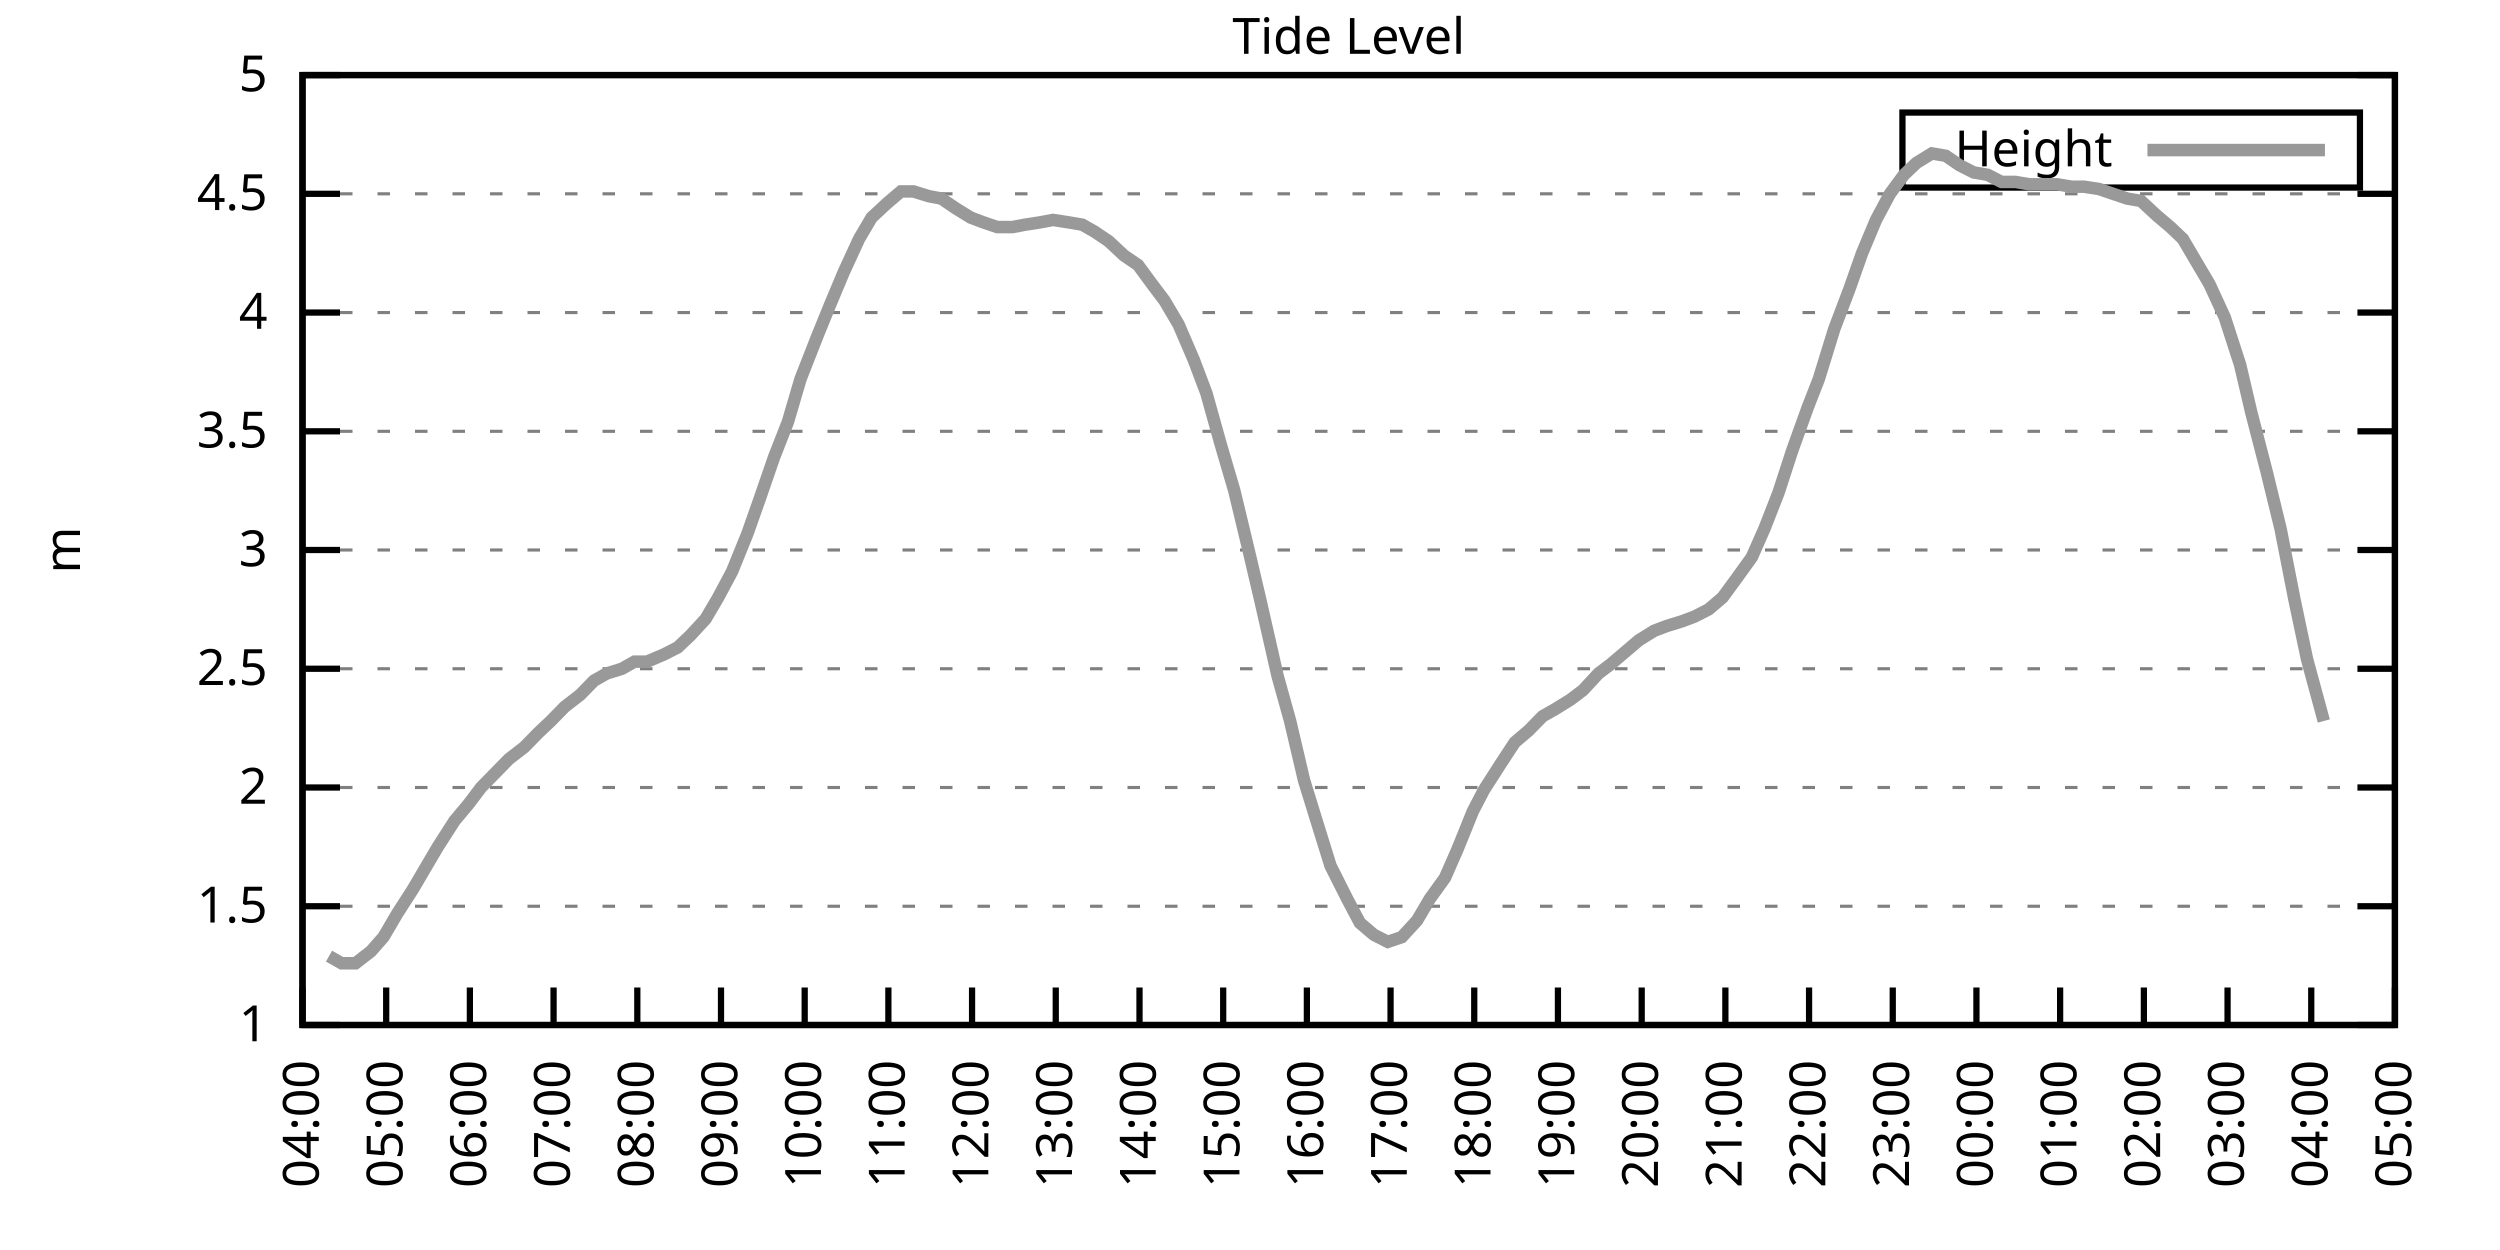
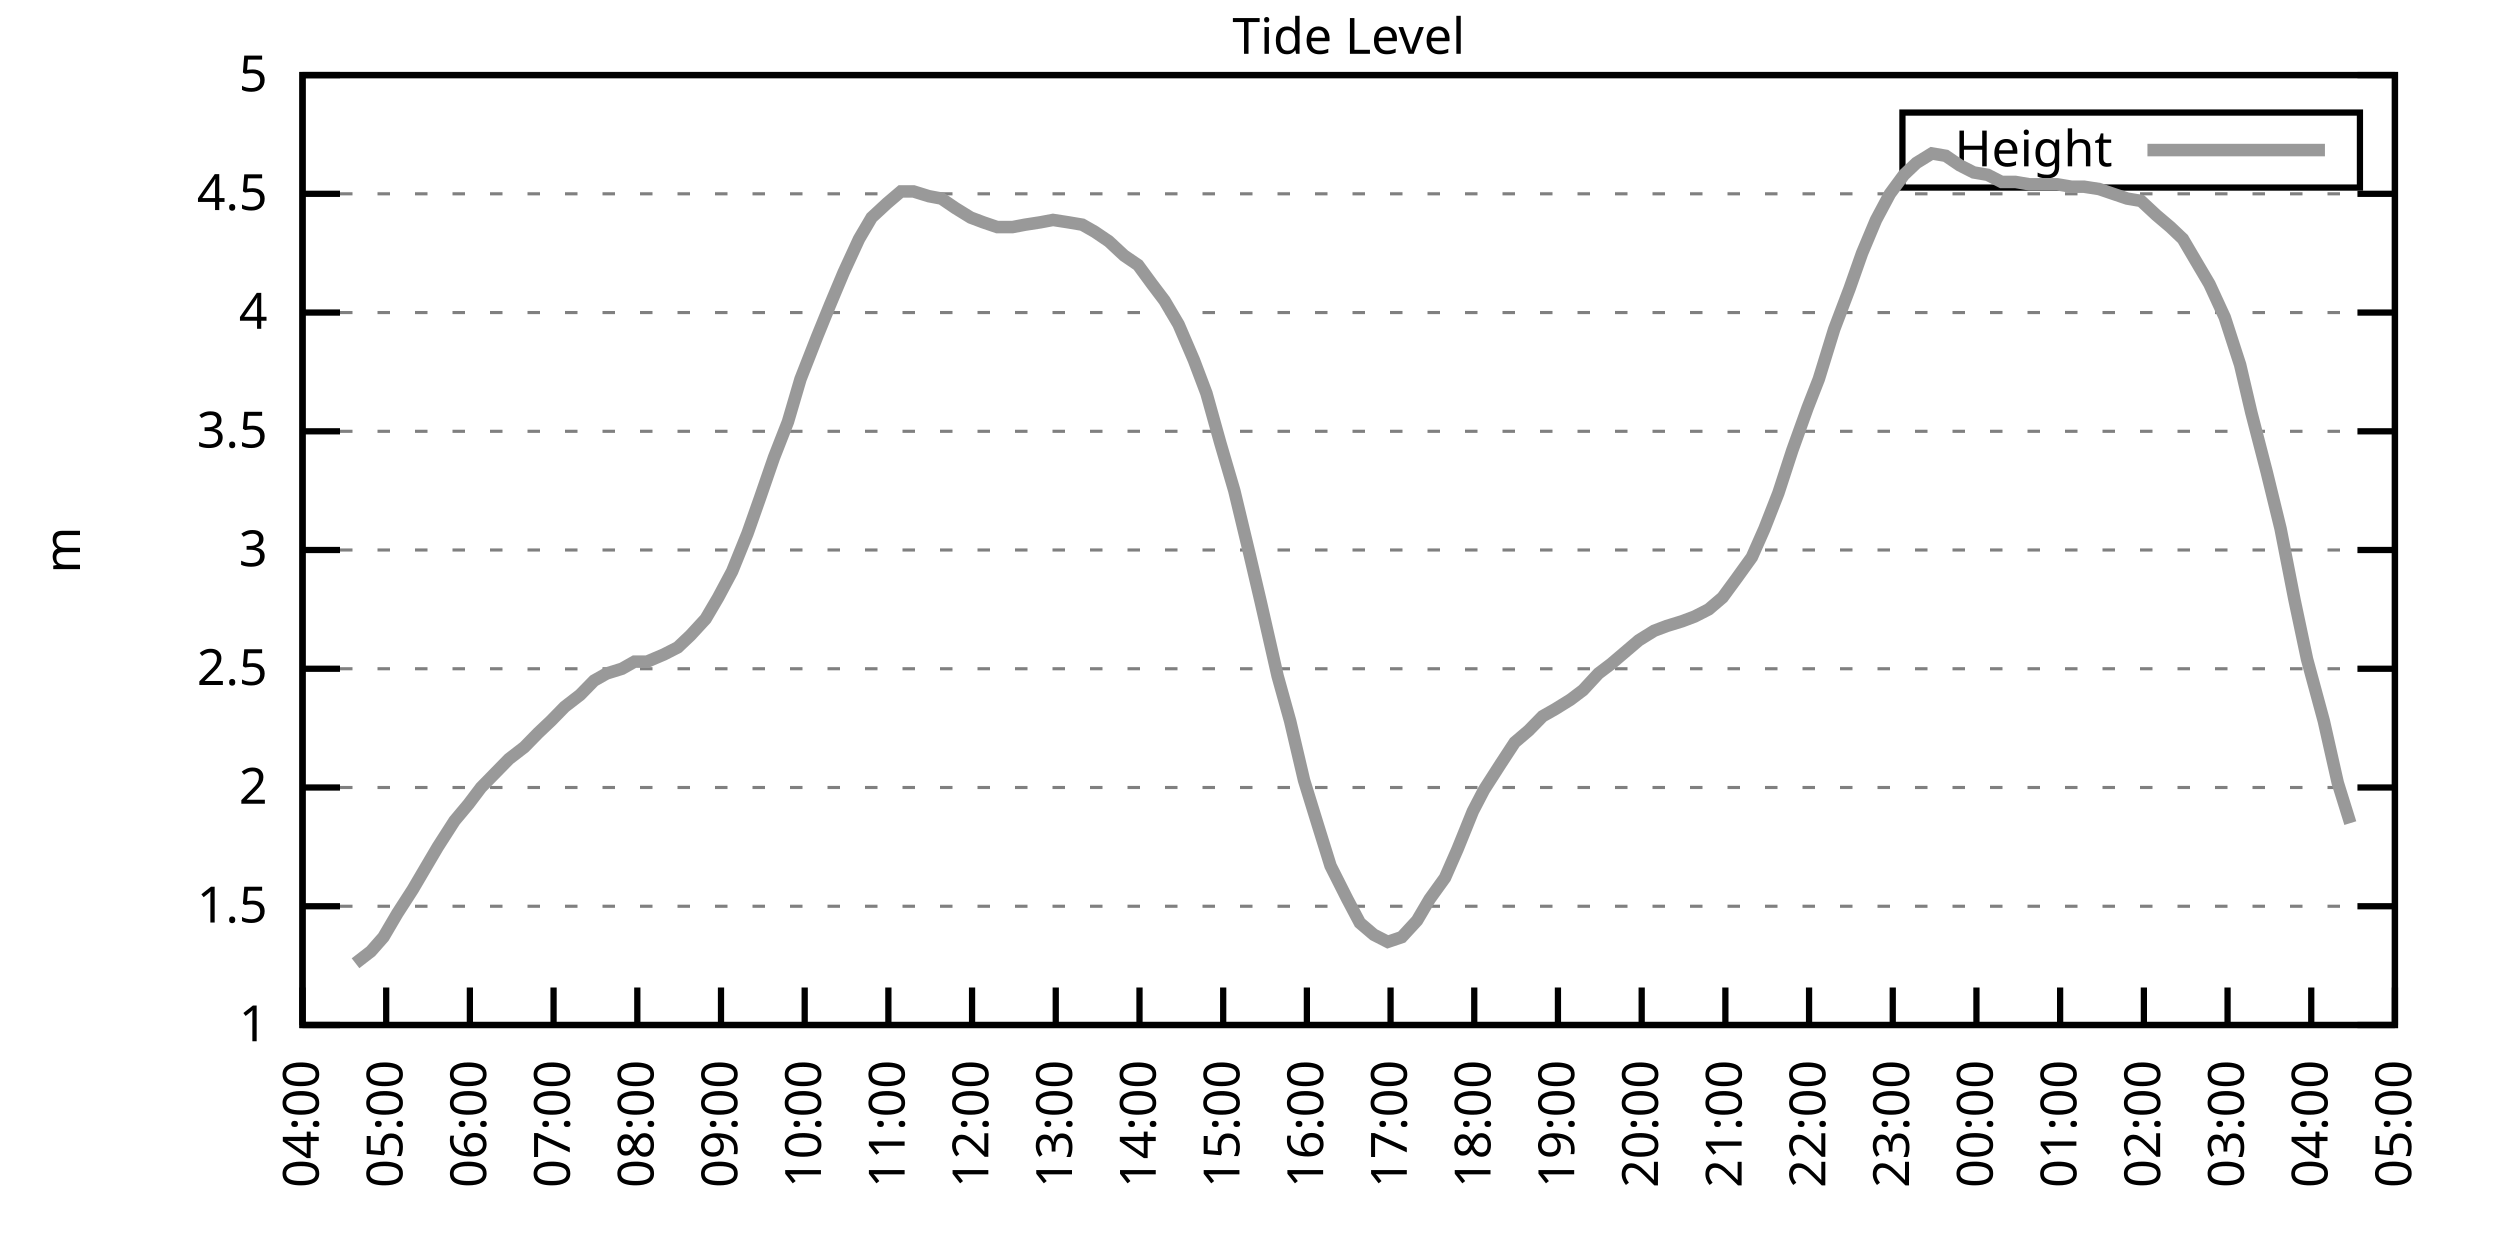
<svg xmlns="http://www.w3.org/2000/svg" xmlns:xlink="http://www.w3.org/1999/xlink" width="400" height="200" viewBox="0 0 400 200">
  <g id="gnuplot_canvas">
    <rect x="0" y="0" width="400" height="200" fill="none" />
    <defs>
      <circle id="gpDot" r="0.5" stroke-width="0.5" stroke="currentColor" />
      <path id="gpPt0" stroke-width="0.333" stroke="currentColor" d="M-1,0 h2 M0,-1 v2" />
      <path id="gpPt1" stroke-width="0.333" stroke="currentColor" d="M-1,-1 L1,1 M1,-1 L-1,1" />
      <path id="gpPt2" stroke-width="0.333" stroke="currentColor" d="M-1,0 L1,0 M0,-1 L0,1 M-1,-1 L1,1 M-1,1 L1,-1" />
      <rect id="gpPt3" stroke-width="0.333" stroke="currentColor" x="-1" y="-1" width="2" height="2" />
      <rect id="gpPt4" stroke-width="0.333" stroke="currentColor" fill="currentColor" x="-1" y="-1" width="2" height="2" />
      <circle id="gpPt5" stroke-width="0.333" stroke="currentColor" cx="0" cy="0" r="1" />
      <use xlink:href="#gpPt5" id="gpPt6" fill="currentColor" stroke="none" />
      <path id="gpPt7" stroke-width="0.333" stroke="currentColor" d="M0,-1.33 L-1.33,0.67 L1.33,0.67 z" />
      <use xlink:href="#gpPt7" id="gpPt8" fill="currentColor" stroke="none" />
      <use xlink:href="#gpPt7" id="gpPt9" stroke="currentColor" transform="rotate(180)" />
      <use xlink:href="#gpPt9" id="gpPt10" fill="currentColor" stroke="none" />
      <use xlink:href="#gpPt3" id="gpPt11" stroke="currentColor" transform="rotate(45)" />
      <use xlink:href="#gpPt11" id="gpPt12" fill="currentColor" stroke="none" />
      <path id="gpPt13" stroke-width="0.333" stroke="currentColor" d="M0,1.330 L1.265,0.411 L0.782,-1.067 L-0.782,-1.076 L-1.265,0.411 z" />
      <use xlink:href="#gpPt13" id="gpPt14" fill="currentColor" stroke="none" />
      <filter id="textbox" filterUnits="objectBoundingBox" x="0" y="0" height="1" width="1">
        <feFlood flood-color="white" flood-opacity="1" result="bgnd" />
        <feComposite in="SourceGraphic" in2="bgnd" operator="atop" />
      </filter>
      <filter id="greybox" filterUnits="objectBoundingBox" x="0" y="0" height="1" width="1">
        <feFlood flood-color="lightgrey" flood-opacity="1" result="grey" />
        <feComposite in="SourceGraphic" in2="grey" operator="atop" />
      </filter>
    </defs>
    <g fill="none" color="white" stroke="currentColor" stroke-width="1.00" stroke-linecap="butt" stroke-linejoin="miter">
</g>
    <g fill="none" color="black" stroke="currentColor" stroke-width="1.00" stroke-linecap="butt" stroke-linejoin="miter">
      <g stroke="none" shape-rendering="crispEdges">
        <polygon fill="rgb(255, 255, 255)" points="48.40,164.00 383.18,164.00 383.18,12.02 48.40,12.02 " />
      </g>
    </g>
    <g fill="none" color="black" stroke="currentColor" stroke-width="1.00" stroke-linecap="butt" stroke-linejoin="miter">
</g>
    <g fill="none" color="black" stroke="black" stroke-width="0.50" stroke-linecap="butt" stroke-linejoin="miter">
</g>
    <g fill="none" color="gray" stroke="currentColor" stroke-width="0.50" stroke-linecap="butt" stroke-linejoin="miter">
      <path stroke="gray" stroke-dasharray="2,4" class="gridline" d="M48.40,164.00 L383.19,164.00  " />
    </g>
    <g fill="none" color="gray" stroke="gray" stroke-width="1.00" stroke-linecap="butt" stroke-linejoin="miter">
</g>
    <g fill="none" color="black" stroke="currentColor" stroke-width="1.00" stroke-linecap="butt" stroke-linejoin="miter">
      <path stroke="black" d="M48.40,164.00 L54.40,164.00 M383.19,164.00 L377.19,164.00  " />
      <g transform="translate(42.80,166.60)" stroke="none" fill="black" font-family="Sans" font-size="8.00" text-anchor="end">
        <text>
          <tspan font-family="Sans"> 1</tspan>
        </text>
      </g>
    </g>
    <g fill="none" color="black" stroke="currentColor" stroke-width="1.00" stroke-linecap="butt" stroke-linejoin="miter">
</g>
    <g fill="none" color="black" stroke="black" stroke-width="0.50" stroke-linecap="butt" stroke-linejoin="miter">
</g>
    <g fill="none" color="gray" stroke="currentColor" stroke-width="0.50" stroke-linecap="butt" stroke-linejoin="miter">
      <path stroke="gray" stroke-dasharray="2,4" class="gridline" d="M48.40,145.00 L383.19,145.00  " />
    </g>
    <g fill="none" color="gray" stroke="gray" stroke-width="1.00" stroke-linecap="butt" stroke-linejoin="miter">
</g>
    <g fill="none" color="black" stroke="currentColor" stroke-width="1.00" stroke-linecap="butt" stroke-linejoin="miter">
      <path stroke="black" d="M48.40,145.00 L54.40,145.00 M383.19,145.00 L377.19,145.00  " />
      <g transform="translate(42.80,147.60)" stroke="none" fill="black" font-family="Sans" font-size="8.00" text-anchor="end">
        <text>
          <tspan font-family="Sans"> 1.5</tspan>
        </text>
      </g>
    </g>
    <g fill="none" color="black" stroke="currentColor" stroke-width="1.00" stroke-linecap="butt" stroke-linejoin="miter">
</g>
    <g fill="none" color="black" stroke="black" stroke-width="0.50" stroke-linecap="butt" stroke-linejoin="miter">
</g>
    <g fill="none" color="gray" stroke="currentColor" stroke-width="0.50" stroke-linecap="butt" stroke-linejoin="miter">
      <path stroke="gray" stroke-dasharray="2,4" class="gridline" d="M48.40,126.00 L383.19,126.00  " />
    </g>
    <g fill="none" color="gray" stroke="gray" stroke-width="1.00" stroke-linecap="butt" stroke-linejoin="miter">
</g>
    <g fill="none" color="black" stroke="currentColor" stroke-width="1.00" stroke-linecap="butt" stroke-linejoin="miter">
      <path stroke="black" d="M48.40,126.00 L54.40,126.00 M383.19,126.00 L377.19,126.00  " />
      <g transform="translate(42.80,128.60)" stroke="none" fill="black" font-family="Sans" font-size="8.00" text-anchor="end">
        <text>
          <tspan font-family="Sans"> 2</tspan>
        </text>
      </g>
    </g>
    <g fill="none" color="black" stroke="currentColor" stroke-width="1.00" stroke-linecap="butt" stroke-linejoin="miter">
</g>
    <g fill="none" color="black" stroke="black" stroke-width="0.50" stroke-linecap="butt" stroke-linejoin="miter">
</g>
    <g fill="none" color="gray" stroke="currentColor" stroke-width="0.50" stroke-linecap="butt" stroke-linejoin="miter">
      <path stroke="gray" stroke-dasharray="2,4" class="gridline" d="M48.40,107.00 L383.19,107.00  " />
    </g>
    <g fill="none" color="gray" stroke="gray" stroke-width="1.00" stroke-linecap="butt" stroke-linejoin="miter">
</g>
    <g fill="none" color="black" stroke="currentColor" stroke-width="1.00" stroke-linecap="butt" stroke-linejoin="miter">
      <path stroke="black" d="M48.40,107.00 L54.40,107.00 M383.19,107.00 L377.19,107.00  " />
      <g transform="translate(42.80,109.60)" stroke="none" fill="black" font-family="Sans" font-size="8.00" text-anchor="end">
        <text>
          <tspan font-family="Sans"> 2.5</tspan>
        </text>
      </g>
    </g>
    <g fill="none" color="black" stroke="currentColor" stroke-width="1.00" stroke-linecap="butt" stroke-linejoin="miter">
</g>
    <g fill="none" color="black" stroke="black" stroke-width="0.50" stroke-linecap="butt" stroke-linejoin="miter">
</g>
    <g fill="none" color="gray" stroke="currentColor" stroke-width="0.50" stroke-linecap="butt" stroke-linejoin="miter">
      <path stroke="gray" stroke-dasharray="2,4" class="gridline" d="M48.40,88.00 L383.19,88.00  " />
    </g>
    <g fill="none" color="gray" stroke="gray" stroke-width="1.00" stroke-linecap="butt" stroke-linejoin="miter">
</g>
    <g fill="none" color="black" stroke="currentColor" stroke-width="1.00" stroke-linecap="butt" stroke-linejoin="miter">
      <path stroke="black" d="M48.40,88.00 L54.40,88.00 M383.19,88.00 L377.19,88.00  " />
      <g transform="translate(42.80,90.60)" stroke="none" fill="black" font-family="Sans" font-size="8.00" text-anchor="end">
        <text>
          <tspan font-family="Sans"> 3</tspan>
        </text>
      </g>
    </g>
    <g fill="none" color="black" stroke="currentColor" stroke-width="1.00" stroke-linecap="butt" stroke-linejoin="miter">
</g>
    <g fill="none" color="black" stroke="black" stroke-width="0.50" stroke-linecap="butt" stroke-linejoin="miter">
</g>
    <g fill="none" color="gray" stroke="currentColor" stroke-width="0.50" stroke-linecap="butt" stroke-linejoin="miter">
      <path stroke="gray" stroke-dasharray="2,4" class="gridline" d="M48.40,69.01 L383.19,69.01  " />
    </g>
    <g fill="none" color="gray" stroke="gray" stroke-width="1.00" stroke-linecap="butt" stroke-linejoin="miter">
</g>
    <g fill="none" color="black" stroke="currentColor" stroke-width="1.00" stroke-linecap="butt" stroke-linejoin="miter">
      <path stroke="black" d="M48.40,69.01 L54.40,69.01 M383.19,69.01 L377.19,69.01  " />
      <g transform="translate(42.80,71.61)" stroke="none" fill="black" font-family="Sans" font-size="8.00" text-anchor="end">
        <text>
          <tspan font-family="Sans"> 3.5</tspan>
        </text>
      </g>
    </g>
    <g fill="none" color="black" stroke="currentColor" stroke-width="1.00" stroke-linecap="butt" stroke-linejoin="miter">
</g>
    <g fill="none" color="black" stroke="black" stroke-width="0.50" stroke-linecap="butt" stroke-linejoin="miter">
</g>
    <g fill="none" color="gray" stroke="currentColor" stroke-width="0.50" stroke-linecap="butt" stroke-linejoin="miter">
      <path stroke="gray" stroke-dasharray="2,4" class="gridline" d="M48.40,50.01 L383.19,50.01  " />
    </g>
    <g fill="none" color="gray" stroke="gray" stroke-width="1.00" stroke-linecap="butt" stroke-linejoin="miter">
</g>
    <g fill="none" color="black" stroke="currentColor" stroke-width="1.00" stroke-linecap="butt" stroke-linejoin="miter">
      <path stroke="black" d="M48.40,50.01 L54.40,50.01 M383.19,50.01 L377.19,50.01  " />
      <g transform="translate(42.80,52.61)" stroke="none" fill="black" font-family="Sans" font-size="8.00" text-anchor="end">
        <text>
          <tspan font-family="Sans"> 4</tspan>
        </text>
      </g>
    </g>
    <g fill="none" color="black" stroke="currentColor" stroke-width="1.00" stroke-linecap="butt" stroke-linejoin="miter">
</g>
    <g fill="none" color="black" stroke="black" stroke-width="0.50" stroke-linecap="butt" stroke-linejoin="miter">
</g>
    <g fill="none" color="gray" stroke="currentColor" stroke-width="0.50" stroke-linecap="butt" stroke-linejoin="miter">
      <path stroke="gray" stroke-dasharray="2,4" class="gridline" d="M48.40,31.01 L383.19,31.01  " />
    </g>
    <g fill="none" color="gray" stroke="gray" stroke-width="1.00" stroke-linecap="butt" stroke-linejoin="miter">
</g>
    <g fill="none" color="black" stroke="currentColor" stroke-width="1.00" stroke-linecap="butt" stroke-linejoin="miter">
      <path stroke="black" d="M48.40,31.01 L54.40,31.01 M383.19,31.01 L377.19,31.01  " />
      <g transform="translate(42.80,33.61)" stroke="none" fill="black" font-family="Sans" font-size="8.00" text-anchor="end">
        <text>
          <tspan font-family="Sans"> 4.5</tspan>
        </text>
      </g>
    </g>
    <g fill="none" color="black" stroke="currentColor" stroke-width="1.00" stroke-linecap="butt" stroke-linejoin="miter">
</g>
    <g fill="none" color="black" stroke="black" stroke-width="0.50" stroke-linecap="butt" stroke-linejoin="miter">
</g>
    <g fill="none" color="gray" stroke="currentColor" stroke-width="0.50" stroke-linecap="butt" stroke-linejoin="miter">
      <path stroke="gray" stroke-dasharray="2,4" class="gridline" d="M48.40,12.01 L383.19,12.01  " />
    </g>
    <g fill="none" color="gray" stroke="gray" stroke-width="1.00" stroke-linecap="butt" stroke-linejoin="miter">
</g>
    <g fill="none" color="black" stroke="currentColor" stroke-width="1.00" stroke-linecap="butt" stroke-linejoin="miter">
      <path stroke="black" d="M48.40,12.01 L54.40,12.01 M383.19,12.01 L377.19,12.01  " />
      <g transform="translate(42.80,14.61)" stroke="none" fill="black" font-family="Sans" font-size="8.00" text-anchor="end">
        <text>
          <tspan font-family="Sans"> 5</tspan>
        </text>
      </g>
    </g>
    <g fill="none" color="black" stroke="currentColor" stroke-width="1.00" stroke-linecap="butt" stroke-linejoin="miter">
      <path stroke="black" d="M48.40,164.00 L48.40,158.00  " />
      <g transform="translate(51.00,169.60) rotate(270.00)" stroke="none" fill="black" font-family="Sans" font-size="8.00" text-anchor="end">
        <text>
          <tspan font-family="Sans">04:00</tspan>
        </text>
      </g>
    </g>
    <g fill="none" color="black" stroke="currentColor" stroke-width="1.00" stroke-linecap="butt" stroke-linejoin="miter">
      <path stroke="black" d="M61.79,164.00 L61.79,158.00  " />
      <g transform="translate(64.39,169.60) rotate(270.00)" stroke="none" fill="black" font-family="Sans" font-size="8.00" text-anchor="end">
        <text>
          <tspan font-family="Sans">05:00</tspan>
        </text>
      </g>
    </g>
    <g fill="none" color="black" stroke="currentColor" stroke-width="1.00" stroke-linecap="butt" stroke-linejoin="miter">
      <path stroke="black" d="M75.18,164.00 L75.18,158.00  " />
      <g transform="translate(77.78,169.60) rotate(270.00)" stroke="none" fill="black" font-family="Sans" font-size="8.00" text-anchor="end">
        <text>
          <tspan font-family="Sans">06:00</tspan>
        </text>
      </g>
    </g>
    <g fill="none" color="black" stroke="currentColor" stroke-width="1.00" stroke-linecap="butt" stroke-linejoin="miter">
      <path stroke="black" d="M88.57,164.00 L88.57,158.00  " />
      <g transform="translate(91.17,169.60) rotate(270.00)" stroke="none" fill="black" font-family="Sans" font-size="8.00" text-anchor="end">
        <text>
          <tspan font-family="Sans">07:00</tspan>
        </text>
      </g>
    </g>
    <g fill="none" color="black" stroke="currentColor" stroke-width="1.00" stroke-linecap="butt" stroke-linejoin="miter">
      <path stroke="black" d="M101.97,164.00 L101.97,158.00  " />
      <g transform="translate(104.57,169.60) rotate(270.00)" stroke="none" fill="black" font-family="Sans" font-size="8.00" text-anchor="end">
        <text>
          <tspan font-family="Sans">08:00</tspan>
        </text>
      </g>
    </g>
    <g fill="none" color="black" stroke="currentColor" stroke-width="1.00" stroke-linecap="butt" stroke-linejoin="miter">
      <path stroke="black" d="M115.36,164.00 L115.36,158.00  " />
      <g transform="translate(117.96,169.60) rotate(270.00)" stroke="none" fill="black" font-family="Sans" font-size="8.00" text-anchor="end">
        <text>
          <tspan font-family="Sans">09:00</tspan>
        </text>
      </g>
    </g>
    <g fill="none" color="black" stroke="currentColor" stroke-width="1.00" stroke-linecap="butt" stroke-linejoin="miter">
      <path stroke="black" d="M128.75,164.00 L128.75,158.00  " />
      <g transform="translate(131.35,169.60) rotate(270.00)" stroke="none" fill="black" font-family="Sans" font-size="8.00" text-anchor="end">
        <text>
          <tspan font-family="Sans">10:00</tspan>
        </text>
      </g>
    </g>
    <g fill="none" color="black" stroke="currentColor" stroke-width="1.00" stroke-linecap="butt" stroke-linejoin="miter">
      <path stroke="black" d="M142.14,164.00 L142.14,158.00  " />
      <g transform="translate(144.74,169.60) rotate(270.00)" stroke="none" fill="black" font-family="Sans" font-size="8.00" text-anchor="end">
        <text>
          <tspan font-family="Sans">11:00</tspan>
        </text>
      </g>
    </g>
    <g fill="none" color="black" stroke="currentColor" stroke-width="1.00" stroke-linecap="butt" stroke-linejoin="miter">
      <path stroke="black" d="M155.53,164.00 L155.53,158.00  " />
      <g transform="translate(158.13,169.60) rotate(270.00)" stroke="none" fill="black" font-family="Sans" font-size="8.00" text-anchor="end">
        <text>
          <tspan font-family="Sans">12:00</tspan>
        </text>
      </g>
    </g>
    <g fill="none" color="black" stroke="currentColor" stroke-width="1.00" stroke-linecap="butt" stroke-linejoin="miter">
      <path stroke="black" d="M168.92,164.00 L168.92,158.00  " />
      <g transform="translate(171.52,169.60) rotate(270.00)" stroke="none" fill="black" font-family="Sans" font-size="8.00" text-anchor="end">
        <text>
          <tspan font-family="Sans">13:00</tspan>
        </text>
      </g>
    </g>
    <g fill="none" color="black" stroke="currentColor" stroke-width="1.00" stroke-linecap="butt" stroke-linejoin="miter">
      <path stroke="black" d="M182.32,164.00 L182.32,158.00  " />
      <g transform="translate(184.92,169.60) rotate(270.00)" stroke="none" fill="black" font-family="Sans" font-size="8.00" text-anchor="end">
        <text>
          <tspan font-family="Sans">14:00</tspan>
        </text>
      </g>
    </g>
    <g fill="none" color="black" stroke="currentColor" stroke-width="1.00" stroke-linecap="butt" stroke-linejoin="miter">
      <path stroke="black" d="M195.71,164.00 L195.71,158.00  " />
      <g transform="translate(198.31,169.60) rotate(270.00)" stroke="none" fill="black" font-family="Sans" font-size="8.00" text-anchor="end">
        <text>
          <tspan font-family="Sans">15:00</tspan>
        </text>
      </g>
    </g>
    <g fill="none" color="black" stroke="currentColor" stroke-width="1.00" stroke-linecap="butt" stroke-linejoin="miter">
      <path stroke="black" d="M209.10,164.00 L209.10,158.00  " />
      <g transform="translate(211.70,169.60) rotate(270.00)" stroke="none" fill="black" font-family="Sans" font-size="8.00" text-anchor="end">
        <text>
          <tspan font-family="Sans">16:00</tspan>
        </text>
      </g>
    </g>
    <g fill="none" color="black" stroke="currentColor" stroke-width="1.00" stroke-linecap="butt" stroke-linejoin="miter">
      <path stroke="black" d="M222.49,164.00 L222.49,158.00  " />
      <g transform="translate(225.09,169.60) rotate(270.00)" stroke="none" fill="black" font-family="Sans" font-size="8.00" text-anchor="end">
        <text>
          <tspan font-family="Sans">17:00</tspan>
        </text>
      </g>
    </g>
    <g fill="none" color="black" stroke="currentColor" stroke-width="1.00" stroke-linecap="butt" stroke-linejoin="miter">
      <path stroke="black" d="M235.88,164.00 L235.88,158.00  " />
      <g transform="translate(238.48,169.60) rotate(270.00)" stroke="none" fill="black" font-family="Sans" font-size="8.00" text-anchor="end">
        <text>
          <tspan font-family="Sans">18:00</tspan>
        </text>
      </g>
    </g>
    <g fill="none" color="black" stroke="currentColor" stroke-width="1.00" stroke-linecap="butt" stroke-linejoin="miter">
      <path stroke="black" d="M249.27,164.00 L249.27,158.00  " />
      <g transform="translate(251.87,169.60) rotate(270.00)" stroke="none" fill="black" font-family="Sans" font-size="8.00" text-anchor="end">
        <text>
          <tspan font-family="Sans">19:00</tspan>
        </text>
      </g>
    </g>
    <g fill="none" color="black" stroke="currentColor" stroke-width="1.00" stroke-linecap="butt" stroke-linejoin="miter">
      <path stroke="black" d="M262.67,164.00 L262.67,158.00  " />
      <g transform="translate(265.27,169.60) rotate(270.00)" stroke="none" fill="black" font-family="Sans" font-size="8.00" text-anchor="end">
        <text>
          <tspan font-family="Sans">20:00</tspan>
        </text>
      </g>
    </g>
    <g fill="none" color="black" stroke="currentColor" stroke-width="1.00" stroke-linecap="butt" stroke-linejoin="miter">
      <path stroke="black" d="M276.06,164.00 L276.06,158.00  " />
      <g transform="translate(278.66,169.60) rotate(270.00)" stroke="none" fill="black" font-family="Sans" font-size="8.00" text-anchor="end">
        <text>
          <tspan font-family="Sans">21:00</tspan>
        </text>
      </g>
    </g>
    <g fill="none" color="black" stroke="currentColor" stroke-width="1.00" stroke-linecap="butt" stroke-linejoin="miter">
      <path stroke="black" d="M289.45,164.00 L289.45,158.00  " />
      <g transform="translate(292.05,169.60) rotate(270.00)" stroke="none" fill="black" font-family="Sans" font-size="8.00" text-anchor="end">
        <text>
          <tspan font-family="Sans">22:00</tspan>
        </text>
      </g>
    </g>
    <g fill="none" color="black" stroke="currentColor" stroke-width="1.00" stroke-linecap="butt" stroke-linejoin="miter">
      <path stroke="black" d="M302.84,164.00 L302.84,158.00  " />
      <g transform="translate(305.44,169.60) rotate(270.00)" stroke="none" fill="black" font-family="Sans" font-size="8.00" text-anchor="end">
        <text>
          <tspan font-family="Sans">23:00</tspan>
        </text>
      </g>
    </g>
    <g fill="none" color="black" stroke="currentColor" stroke-width="1.00" stroke-linecap="butt" stroke-linejoin="miter">
      <path stroke="black" d="M316.23,164.00 L316.23,158.00  " />
      <g transform="translate(318.83,169.60) rotate(270.00)" stroke="none" fill="black" font-family="Sans" font-size="8.00" text-anchor="end">
        <text>
          <tspan font-family="Sans">00:00</tspan>
        </text>
      </g>
    </g>
    <g fill="none" color="black" stroke="currentColor" stroke-width="1.00" stroke-linecap="butt" stroke-linejoin="miter">
      <path stroke="black" d="M329.62,164.00 L329.62,158.00  " />
      <g transform="translate(332.22,169.60) rotate(270.00)" stroke="none" fill="black" font-family="Sans" font-size="8.00" text-anchor="end">
        <text>
          <tspan font-family="Sans">01:00</tspan>
        </text>
      </g>
    </g>
    <g fill="none" color="black" stroke="currentColor" stroke-width="1.00" stroke-linecap="butt" stroke-linejoin="miter">
      <path stroke="black" d="M343.02,164.00 L343.02,158.00  " />
      <g transform="translate(345.62,169.60) rotate(270.00)" stroke="none" fill="black" font-family="Sans" font-size="8.00" text-anchor="end">
        <text>
          <tspan font-family="Sans">02:00</tspan>
        </text>
      </g>
    </g>
    <g fill="none" color="black" stroke="currentColor" stroke-width="1.00" stroke-linecap="butt" stroke-linejoin="miter">
      <path stroke="black" d="M356.41,164.00 L356.41,158.00  " />
      <g transform="translate(359.01,169.60) rotate(270.00)" stroke="none" fill="black" font-family="Sans" font-size="8.00" text-anchor="end">
        <text>
          <tspan font-family="Sans">03:00</tspan>
        </text>
      </g>
    </g>
    <g fill="none" color="black" stroke="currentColor" stroke-width="1.00" stroke-linecap="butt" stroke-linejoin="miter">
      <path stroke="black" d="M369.80,164.00 L369.80,158.00  " />
      <g transform="translate(372.40,169.60) rotate(270.00)" stroke="none" fill="black" font-family="Sans" font-size="8.00" text-anchor="end">
        <text>
          <tspan font-family="Sans">04:00</tspan>
        </text>
      </g>
    </g>
    <g fill="none" color="black" stroke="currentColor" stroke-width="1.00" stroke-linecap="butt" stroke-linejoin="miter">
      <path stroke="black" d="M383.19,164.00 L383.19,158.00  " />
      <g transform="translate(385.79,169.60) rotate(270.00)" stroke="none" fill="black" font-family="Sans" font-size="8.00" text-anchor="end">
        <text>
          <tspan font-family="Sans">05:00</tspan>
        </text>
      </g>
    </g>
    <g fill="none" color="black" stroke="currentColor" stroke-width="1.00" stroke-linecap="butt" stroke-linejoin="miter">
</g>
    <g fill="none" color="black" stroke="currentColor" stroke-width="1.00" stroke-linecap="butt" stroke-linejoin="miter">
      <path stroke="black" d="M48.40,12.01 L48.40,164.00 L383.19,164.00 L383.19,12.01 L48.40,12.01 Z  " />
    </g>
    <g fill="none" color="black" stroke="currentColor" stroke-width="1.00" stroke-linecap="butt" stroke-linejoin="miter">
</g>
    <g fill="none" color="black" stroke="currentColor" stroke-width="1.00" stroke-linecap="butt" stroke-linejoin="miter">
      <path stroke="black" d="M304.39,30.01 L304.39,18.01 L377.59,18.01 L377.59,30.01 L304.39,30.01 Z  " />
    </g>
    <g id="Tide_level_plot_1">
      <g fill="none" color="white" stroke="black" stroke-width="2.00" stroke-linecap="butt" stroke-linejoin="miter">
</g>
      <g fill="none" color="black" stroke="currentColor" stroke-width="2.00" stroke-linecap="butt" stroke-linejoin="miter">
        <g transform="translate(337.99,26.61)" stroke="none" fill="black" font-family="Sans" font-size="8.00" text-anchor="end">
          <text>
            <tspan font-family="Sans">Height</tspan>
          </text>
        </g>
      </g>
      <g fill="none" color="black" stroke="currentColor" stroke-width="2.00" stroke-linecap="butt" stroke-linejoin="miter">
-         <path stroke="rgb(153, 153, 153)" d="M343.59,24.01 L371.99,24.01 M52.64,152.98 L54.65,154.12 L56.88,154.12 L59.34,152.22 L61.35,149.94 L63.58,146.14   L66.03,142.34 L68.26,138.54 L70.05,135.50 L72.73,131.32 L74.96,128.66 L76.97,126.00 L79.20,123.72 L81.43,121.44   L83.89,119.54 L86.12,117.26 L88.13,115.36 L90.36,113.08 L92.82,111.18 L95.05,108.90 L97.06,107.76 L99.51,107.00   L101.52,105.86 L103.53,105.86 L106.21,104.72 L108.44,103.58 L110.45,101.68 L112.90,99.02 L114.91,95.60 L117.14,91.42   L119.60,85.35 L121.61,79.65 L123.84,73.19 L126.07,67.49 L128.08,60.65 L130.76,53.81 L132.77,48.87 L135.00,43.55   L137.45,38.23 L139.46,34.81 L141.92,32.53 L144.15,30.63 L146.16,30.63 L148.61,31.39 L150.62,31.77 L152.85,33.29   L155.31,34.81 L157.32,35.57 L159.55,36.33 L162.01,36.33 L164.01,35.95 L166.47,35.57 L168.48,35.19 L170.93,35.57   L173.17,35.95 L175.17,37.09 L177.41,38.61 L179.86,40.89 L182.09,42.41 L184.32,45.45 L186.33,48.11 L188.57,51.91   L191.02,57.61 L193.03,62.93 L195.26,70.91 L197.49,78.51 L199.95,88.76 L201.73,96.36 L204.41,108.14 L206.42,115.36   L208.65,124.86 L210.88,132.08 L212.89,138.54 L215.57,143.86 L217.58,147.66 L219.81,149.56 L222.04,150.70 L224.28,149.94   L226.73,147.28 L228.74,143.86 L231.20,140.44 L233.20,135.88 L235.66,129.80 L237.44,126.38 L240.12,122.20 L242.36,118.78   L244.59,116.88 L246.82,114.60 L248.83,113.46 L251.28,111.94 L253.29,110.42 L255.75,107.76 L257.76,106.24 L259.99,104.34   L262.22,102.44 L264.67,100.92 L266.68,100.16 L269.14,99.40 L271.15,98.64 L273.38,97.50 L275.61,95.60 L277.84,92.56   L280.30,89.14 L282.31,84.59 L284.54,78.89 L286.77,72.05 L289.23,65.21 L291.01,60.65 L293.47,52.67 L295.92,46.21   L297.93,40.51 L300.16,35.19 L302.39,31.01 L304.63,27.97 L306.63,26.07 L309.09,24.55 L311.32,24.93 L313.55,26.45   L315.79,27.59 L318.02,27.97 L320.25,29.11 L322.48,29.11 L324.71,29.49 L326.95,29.49 L329.18,29.49 L331.41,29.87   L333.42,29.87 L335.87,30.25 L338.10,31.01 L340.34,31.77 L342.57,32.15 L345.02,34.43 L347.26,36.33 L349.26,38.23   L351.27,41.65 L353.51,45.45 L355.96,50.77 L358.42,58.37 L360.20,65.97 L362.66,75.47 L364.89,84.59 L367.12,95.98   L369.13,105.48 L371.81,115.36  " />
+         <path stroke="rgb(153, 153, 153)" d="M343.59,24.01 L371.99,24.01 M56.88,154.12 L59.34,152.22 L61.35,149.94 L63.58,146.14 L66.03,142.34 L68.26,138.54   L70.05,135.50 L72.73,131.32 L74.96,128.66 L76.97,126.00 L79.20,123.72 L81.43,121.44 L83.89,119.54 L86.12,117.26   L88.13,115.36 L90.36,113.08 L92.82,111.18 L95.05,108.90 L97.06,107.76 L99.51,107.00 L101.52,105.86 L103.53,105.86   L106.21,104.72 L108.44,103.58 L110.45,101.68 L112.90,99.02 L114.91,95.60 L117.14,91.42 L119.60,85.35 L121.61,79.65   L123.84,73.19 L126.07,67.49 L128.08,60.65 L130.76,53.81 L132.77,48.87 L135.00,43.55 L137.45,38.23 L139.46,34.81   L141.92,32.53 L144.15,30.63 L146.16,30.63 L148.61,31.39 L150.62,31.77 L152.85,33.29 L155.31,34.81 L157.32,35.57   L159.55,36.33 L162.01,36.33 L164.01,35.95 L166.47,35.57 L168.48,35.19 L170.93,35.57 L173.17,35.95 L175.17,37.09   L177.41,38.61 L179.86,40.89 L182.09,42.41 L184.32,45.45 L186.33,48.11 L188.57,51.91 L191.02,57.61 L193.03,62.93   L195.26,70.91 L197.49,78.51 L199.95,88.76 L201.73,96.36 L204.41,108.14 L206.42,115.36 L208.65,124.86 L210.88,132.08   L212.89,138.54 L215.57,143.86 L217.58,147.66 L219.81,149.56 L222.04,150.70 L224.28,149.94 L226.73,147.28 L228.74,143.86   L231.20,140.44 L233.20,135.88 L235.66,129.80 L237.44,126.38 L240.12,122.20 L242.36,118.78 L244.59,116.88 L246.82,114.60   L248.83,113.46 L251.28,111.94 L253.29,110.42 L255.75,107.76 L257.76,106.24 L259.99,104.34 L262.22,102.44 L264.67,100.92   L266.68,100.16 L269.14,99.40 L271.15,98.64 L273.38,97.50 L275.61,95.60 L277.84,92.56 L280.30,89.14 L282.31,84.59   L284.54,78.89 L286.77,72.05 L289.23,65.21 L291.01,60.65 L293.47,52.67 L295.92,46.21 L297.93,40.51 L300.16,35.19   L302.39,31.01 L304.63,27.97 L306.63,26.07 L309.09,24.55 L311.32,24.93 L313.55,26.45 L315.79,27.59 L318.02,27.97   L320.25,29.11 L322.48,29.11 L324.71,29.49 L326.95,29.49 L329.18,29.49 L331.41,29.87 L333.42,29.87 L335.87,30.25   L338.10,31.01 L340.34,31.77 L342.57,32.15 L345.02,34.43 L347.26,36.33 L349.26,38.23 L351.27,41.65 L353.51,45.45   L355.96,50.77 L358.42,58.37 L360.20,65.97 L362.66,75.47 L364.89,84.59 L367.12,95.98 L369.13,105.48 L371.81,115.36   L374.04,125.24 L376.05,131.70  " />
      </g>
    </g>
    <g fill="none" color="black" stroke="currentColor" stroke-width="2.00" stroke-linecap="butt" stroke-linejoin="miter">
</g>
    <g fill="none" color="black" stroke="black" stroke-width="1.00" stroke-linecap="butt" stroke-linejoin="miter">
</g>
    <g fill="none" color="black" stroke="currentColor" stroke-width="1.00" stroke-linecap="butt" stroke-linejoin="miter">
      <path stroke="black" d="M48.40,12.01 L48.40,164.00 L383.19,164.00 L383.19,12.01 L48.40,12.01 Z  " />
      <g transform="translate(12.80,88.01) rotate(270.00)" stroke="none" fill="black" font-family="Sans" font-size="8.00" text-anchor="middle">
        <text>
          <tspan font-family="Sans">m</tspan>
        </text>
      </g>
    </g>
    <g fill="none" color="black" stroke="currentColor" stroke-width="1.00" stroke-linecap="butt" stroke-linejoin="miter">
</g>
    <g fill="none" color="black" stroke="currentColor" stroke-width="1.00" stroke-linecap="butt" stroke-linejoin="miter">
      <g transform="translate(215.79,8.61)" stroke="none" fill="black" font-family="Sans" font-size="8.00" text-anchor="middle">
        <text>
          <tspan font-family="Sans">Tide Level</tspan>
        </text>
      </g>
    </g>
    <g fill="none" color="black" stroke="currentColor" stroke-width="1.00" stroke-linecap="butt" stroke-linejoin="miter">
</g>
  </g>
</svg>
